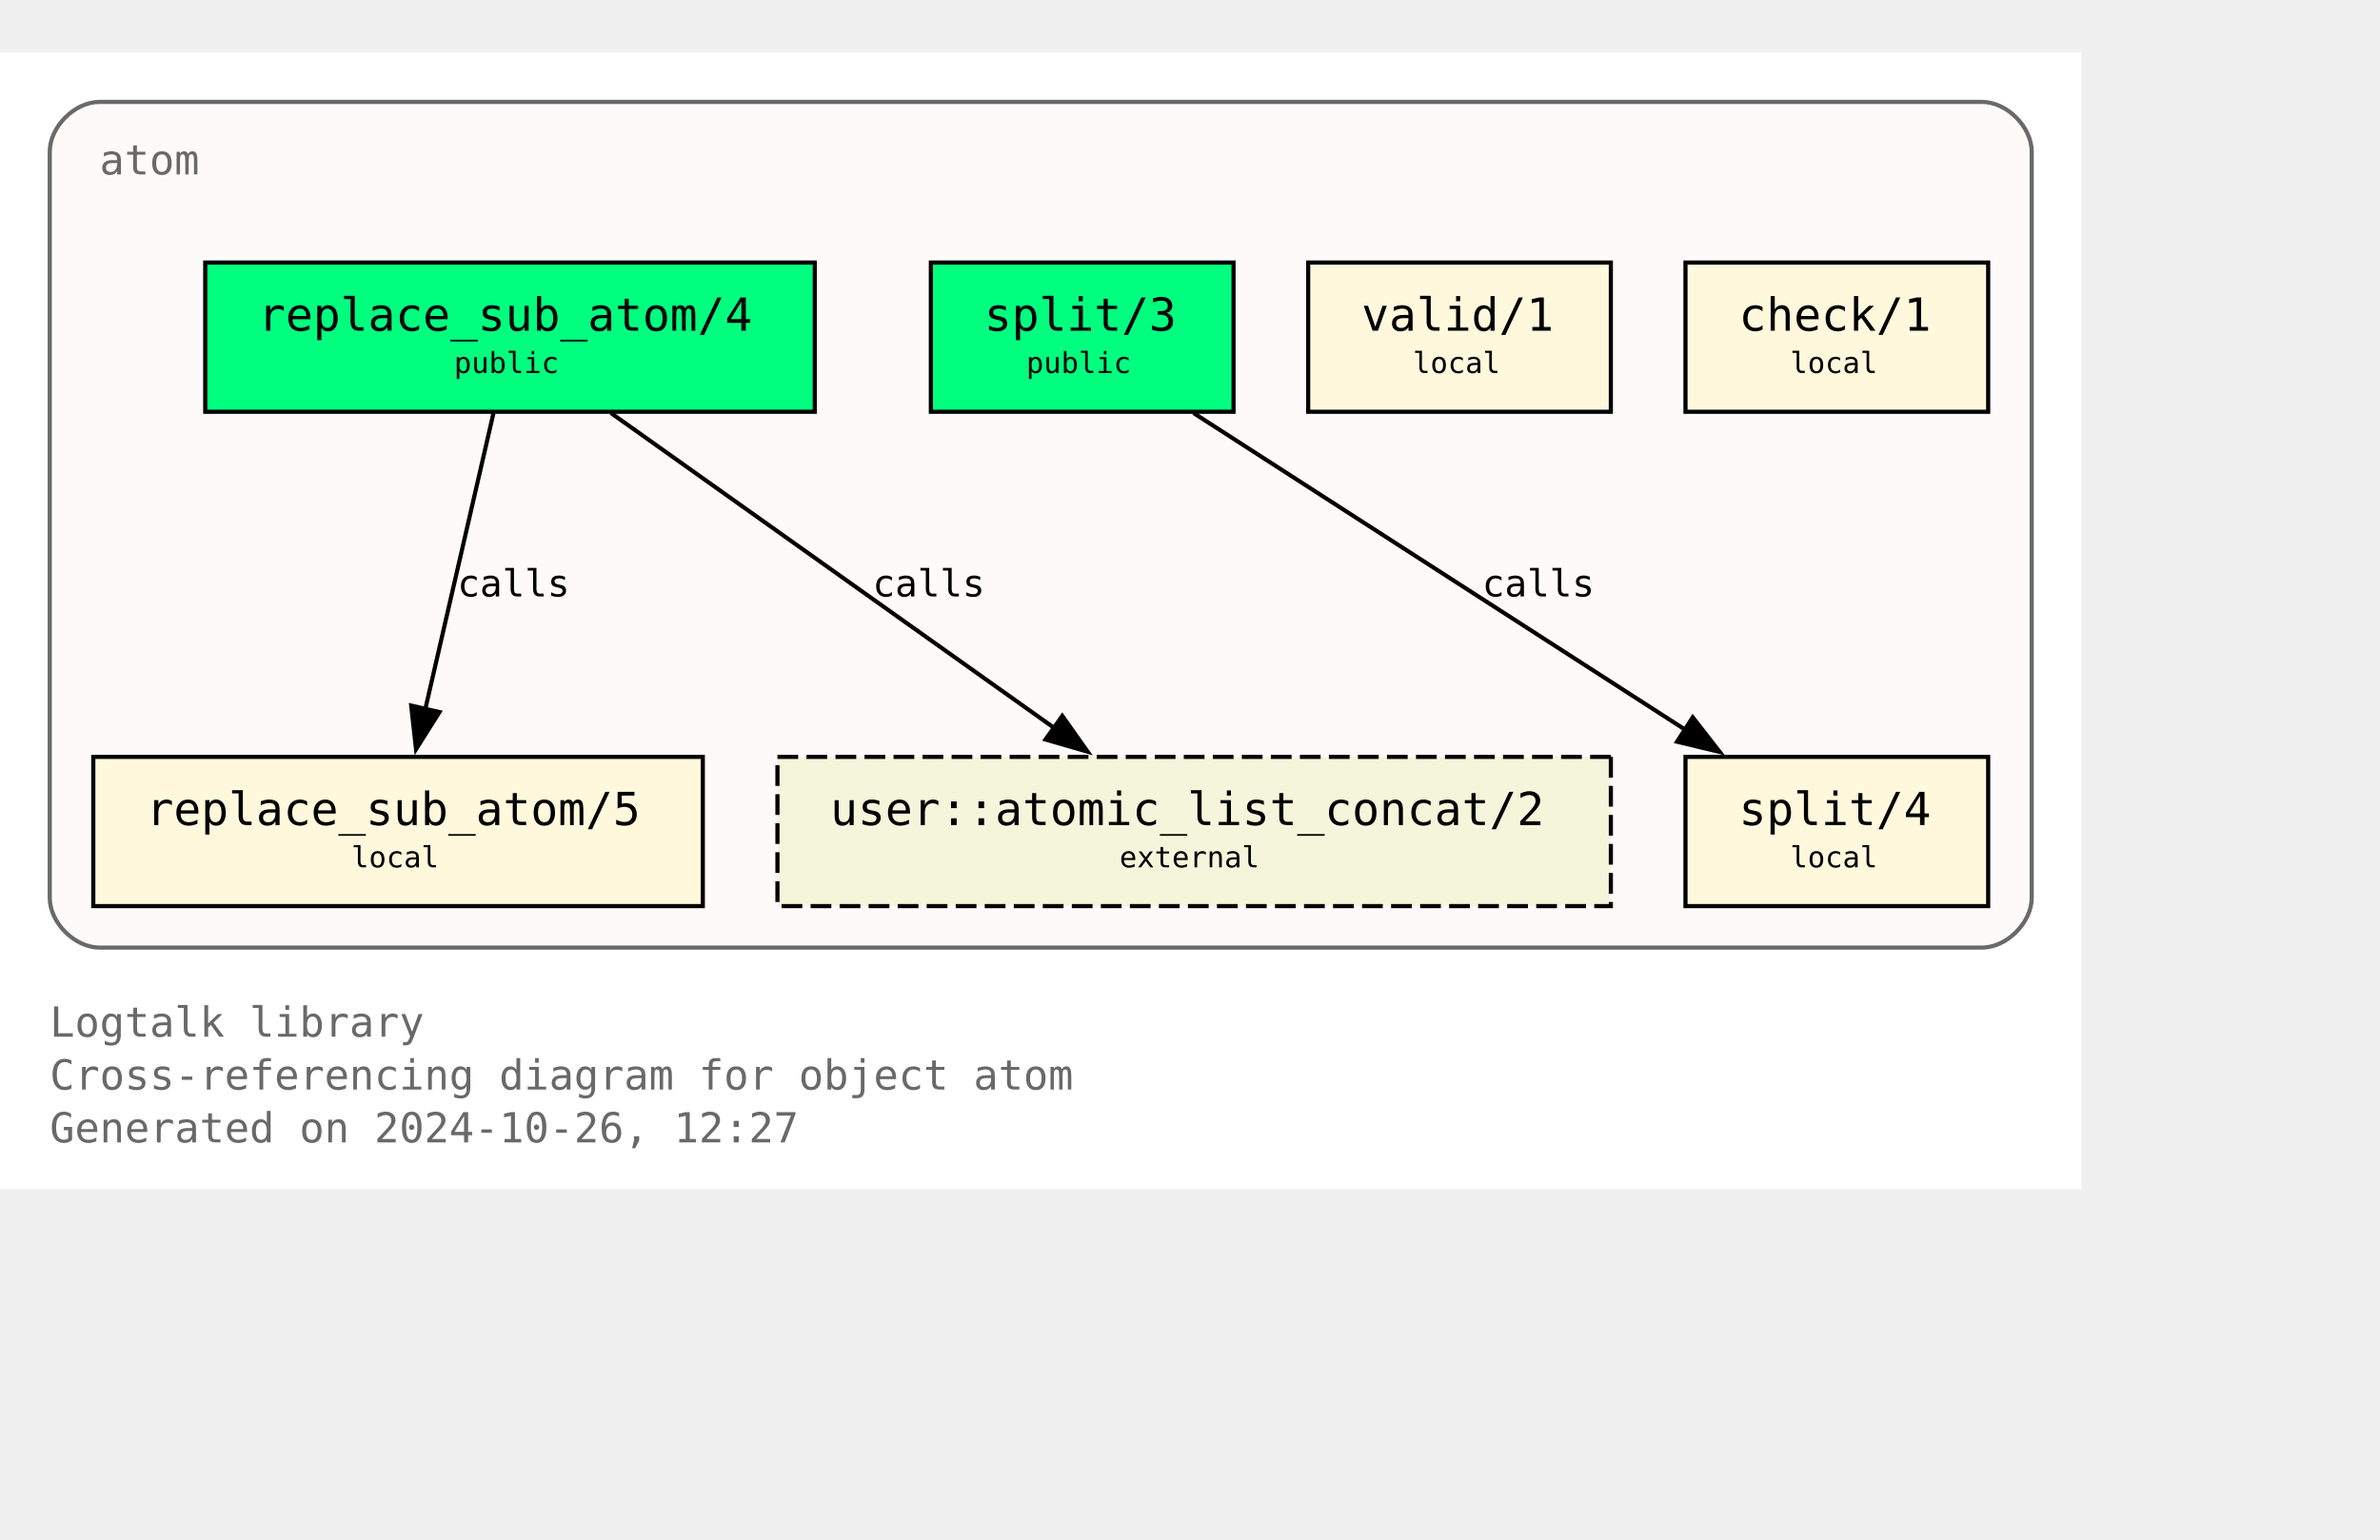
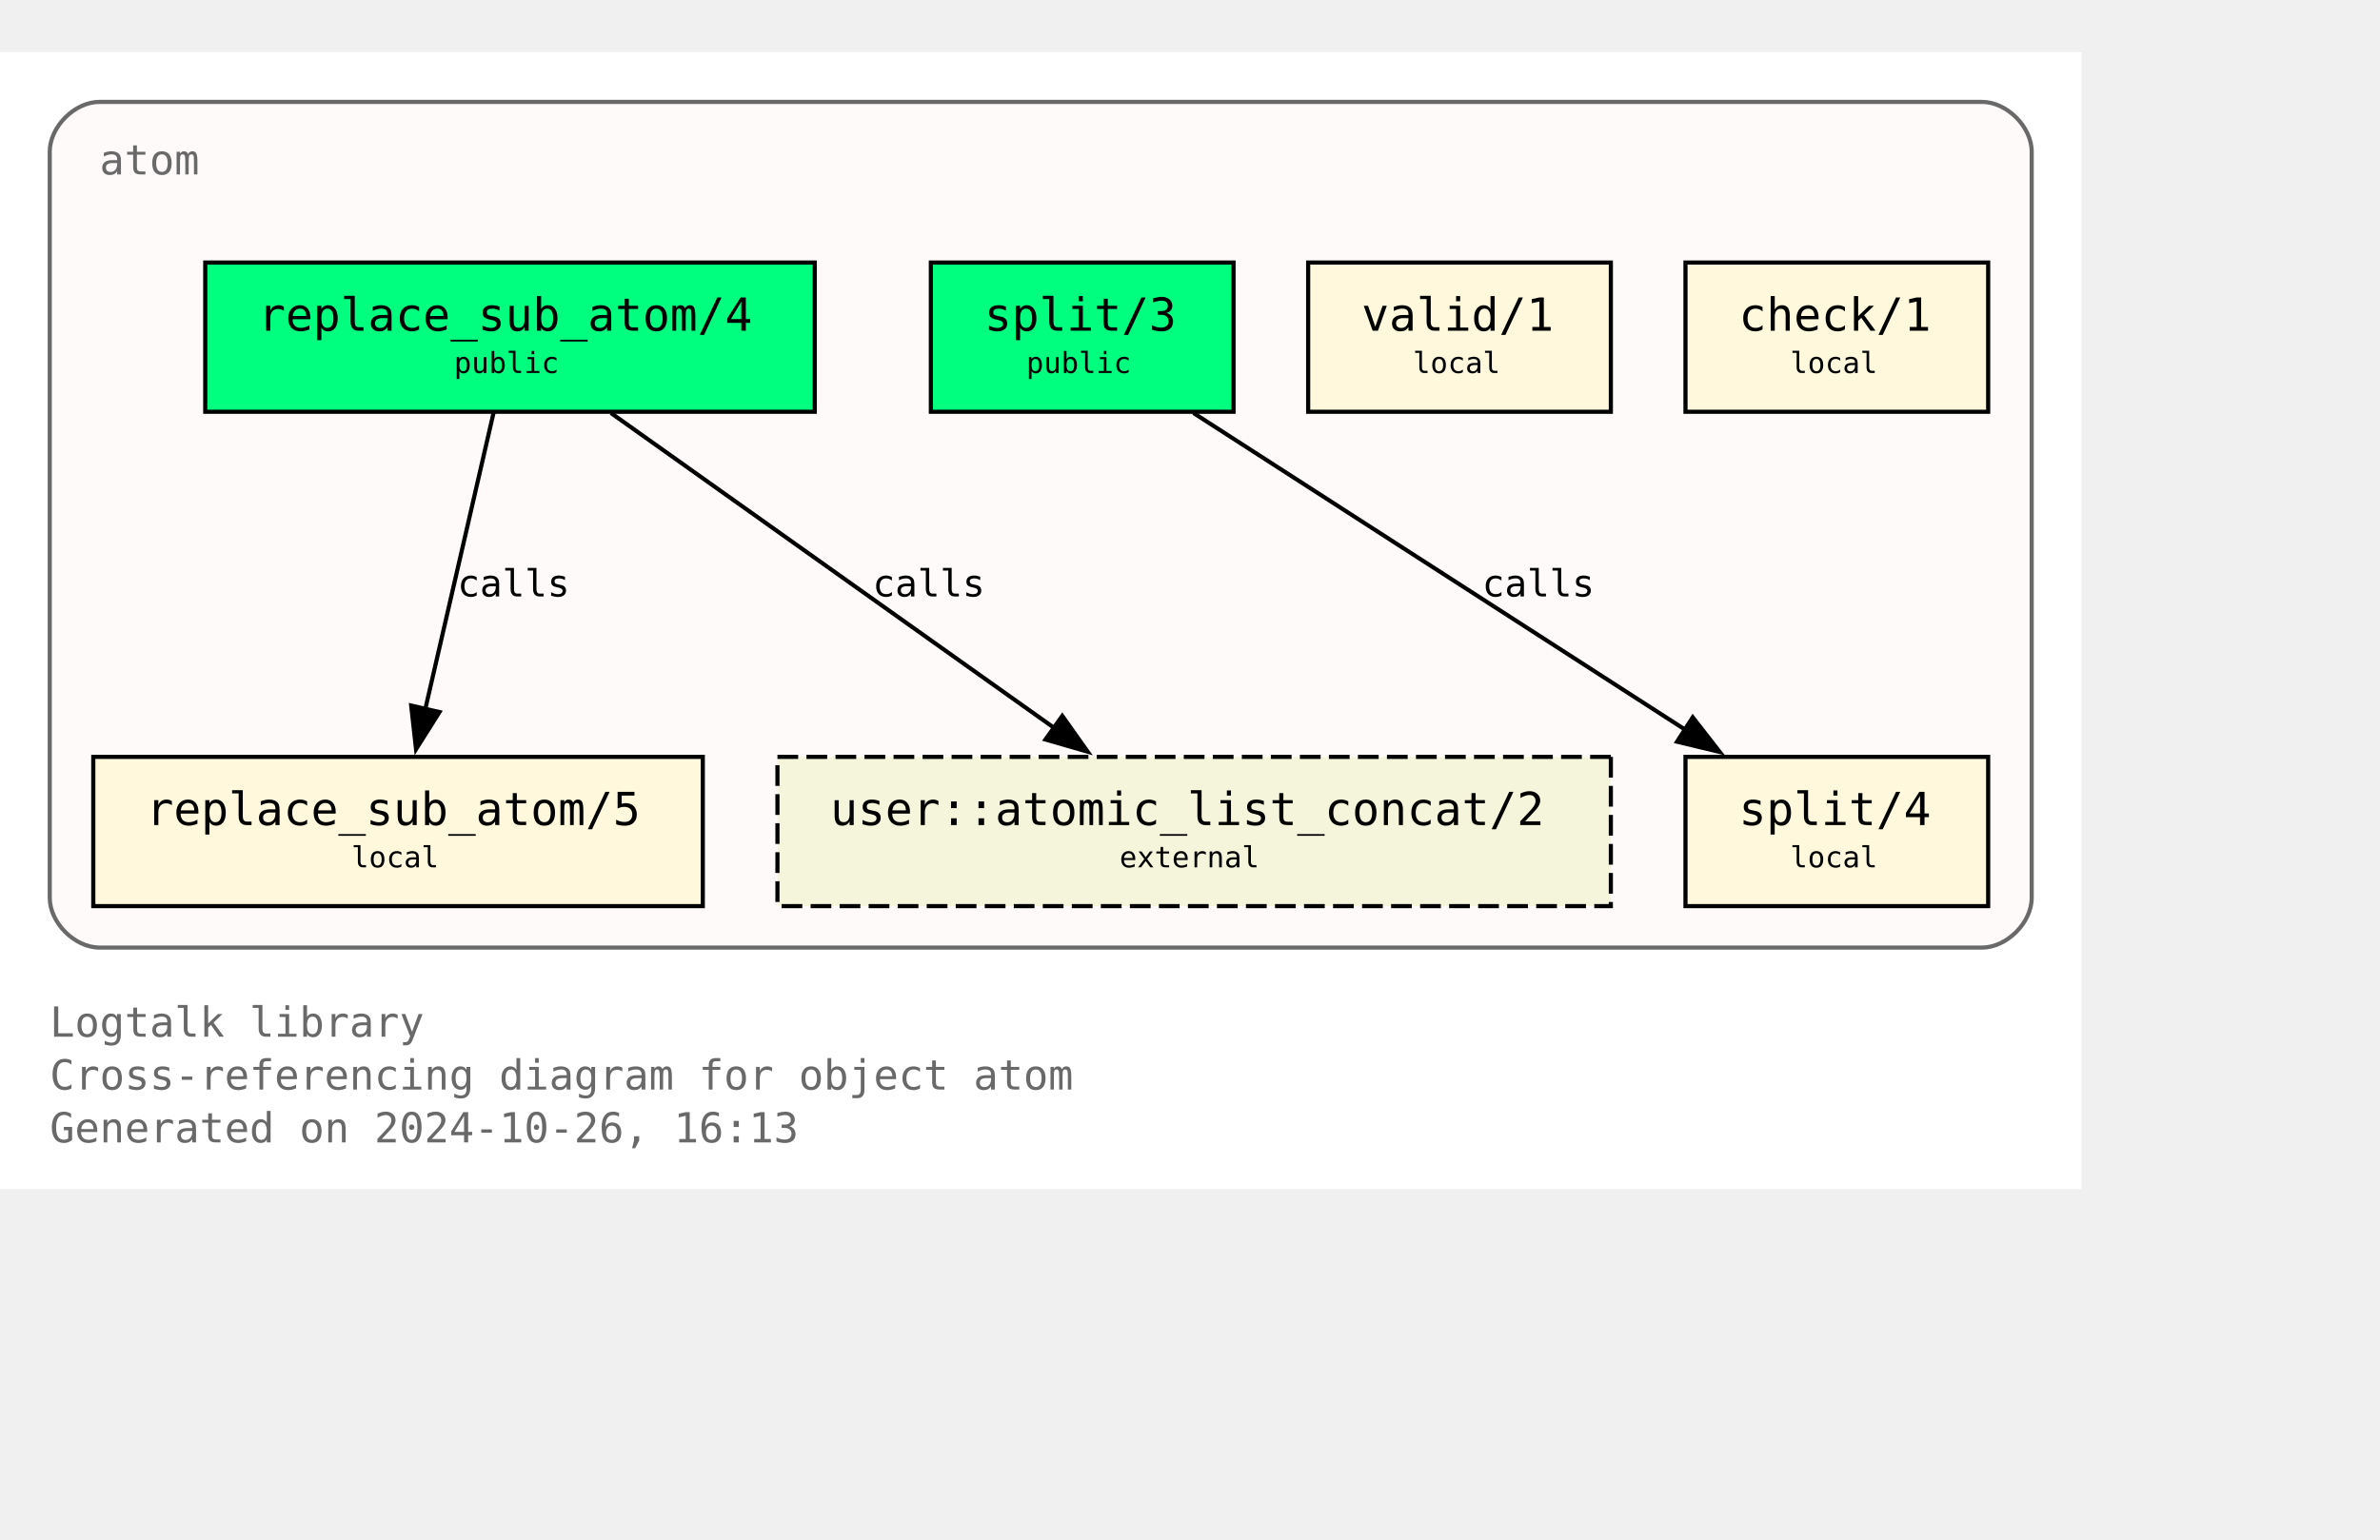
<svg xmlns="http://www.w3.org/2000/svg" xmlns:xlink="http://www.w3.org/1999/xlink" width="646pt" height="418pt" viewBox="72.00 72.00 574.00 346.25">
  <g id="graph0" class="graph" transform="scale(1 1) rotate(0) translate(76 342.25)">
    <polygon fill="white" stroke="none" points="-4,4 -4,-270.25 498,-270.25 498,4 -4,4" />
    <text text-anchor="start" x="8" y="-32.75" font-family="Monospace" font-size="10.00" fill="dimgray">Logtalk library</text>
    <text text-anchor="start" x="8" y="-20" font-family="Monospace" font-size="10.00" fill="dimgray">Cross-referencing diagram for object atom</text>
-     <text text-anchor="start" x="8" y="-7.25" font-family="Monospace" font-size="10.00" fill="dimgray">Generated on 2024-10-26, 12:27</text>
+     <text text-anchor="start" x="8" y="-7.25" font-family="Monospace" font-size="10.00" fill="dimgray">Generated on 2024-10-26, 16:13</text>
    <g id="clust1" class="cluster">
      <g id="a_clust1">
        <a xlink:title="atom">
          <path fill="snow" stroke="dimgray" d="M20,-54.25C20,-54.25 474,-54.25 474,-54.25 480,-54.25 486,-60.25 486,-66.25 486,-66.25 486,-246.25 486,-246.25 486,-252.25 480,-258.25 474,-258.25 474,-258.25 20,-258.25 20,-258.25 14,-258.25 8,-252.25 8,-246.25 8,-246.25 8,-66.25 8,-66.25 8,-60.25 14,-54.25 20,-54.25" />
          <g id="a_clust1_0">
-             <a xlink:href="https://github.com/LogtalkDotOrg/logtalk3/tree/88ee7cae2c2b1673ce994744991a4e70f83a7e36/library/types/atom.lgt" xlink:title="https://github.com/LogtalkDotOrg/logtalk3/tree/88ee7cae2c2b1673ce994744991a4e70f83a7e36/library/types/atom.lgt">
+             <a xlink:href="https://github.com/LogtalkDotOrg/logtalk3/tree/d8c6a4993457dbaa3e5f8b180355b17cbdff36bc/library/types/atom.lgt" xlink:title="https://github.com/LogtalkDotOrg/logtalk3/tree/d8c6a4993457dbaa3e5f8b180355b17cbdff36bc/library/types/atom.lgt">
              <text text-anchor="start" x="20" y="-240.75" font-family="Monospace" font-size="10.00" fill="dimgray">atom</text>
            </a>
          </g>
        </a>
      </g>
    </g>
    <g id="node1" class="node">
      <g id="a_node1">
-         <a xlink:href="https://github.com/LogtalkDotOrg/logtalk3/tree/88ee7cae2c2b1673ce994744991a4e70f83a7e36/library/types/atom.lgt#L32" xlink:title="https://github.com/LogtalkDotOrg/logtalk3/tree/88ee7cae2c2b1673ce994744991a4e70f83a7e36/library/types/atom.lgt#L32">
+         <a xlink:href="https://github.com/LogtalkDotOrg/logtalk3/tree/d8c6a4993457dbaa3e5f8b180355b17cbdff36bc/library/types/atom.lgt#L32" xlink:title="https://github.com/LogtalkDotOrg/logtalk3/tree/d8c6a4993457dbaa3e5f8b180355b17cbdff36bc/library/types/atom.lgt#L32">
          <polygon fill="springgreen" stroke="black" points="192.5,-219.5 45.5,-219.5 45.5,-183.5 192.5,-183.5 192.5,-219.5" />
          <text text-anchor="start" x="53.38" y="-204.07" font-family="Monospace" font-size="9.00"> </text>
          <text text-anchor="start" x="58.25" y="-203.05" font-family="Monospace" font-size="11.00">replace_sub_atom/4</text>
          <text text-anchor="start" x="179.38" y="-204.07" font-family="Monospace" font-size="9.00"> </text>
          <text text-anchor="start" x="53.38" y="-191.95" font-family="Monospace" font-size="9.00"> </text>
          <text text-anchor="start" x="105.5" y="-192.85" font-family="Monospace" font-size="7.00">public</text>
          <text text-anchor="start" x="179.38" y="-191.95" font-family="Monospace" font-size="9.00"> </text>
        </a>
      </g>
    </g>
    <g id="node4" class="node">
      <g id="a_node4">
-         <a xlink:href="https://github.com/LogtalkDotOrg/logtalk3/tree/88ee7cae2c2b1673ce994744991a4e70f83a7e36/library/types/atom.lgt#L58" xlink:title="https://github.com/LogtalkDotOrg/logtalk3/tree/88ee7cae2c2b1673ce994744991a4e70f83a7e36/library/types/atom.lgt#L58">
+         <a xlink:href="https://github.com/LogtalkDotOrg/logtalk3/tree/d8c6a4993457dbaa3e5f8b180355b17cbdff36bc/library/types/atom.lgt#L58" xlink:title="https://github.com/LogtalkDotOrg/logtalk3/tree/d8c6a4993457dbaa3e5f8b180355b17cbdff36bc/library/types/atom.lgt#L58">
          <polygon fill="cornsilk" stroke="black" points="165.5,-100.25 18.5,-100.25 18.5,-64.25 165.5,-64.25 165.5,-100.25" />
          <text text-anchor="start" x="26.38" y="-84.83" font-family="Monospace" font-size="9.00"> </text>
          <text text-anchor="start" x="31.25" y="-83.8" font-family="Monospace" font-size="11.00">replace_sub_atom/5</text>
          <text text-anchor="start" x="152.38" y="-84.83" font-family="Monospace" font-size="9.00"> </text>
          <text text-anchor="start" x="26.38" y="-72.7" font-family="Monospace" font-size="9.00"> </text>
          <text text-anchor="start" x="80.75" y="-73.6" font-family="Monospace" font-size="7.00">local</text>
          <text text-anchor="start" x="152.38" y="-72.7" font-family="Monospace" font-size="9.00"> </text>
        </a>
      </g>
    </g>
    <g id="edge1" class="edge">
      <g id="a_edge1">
-         <a xlink:href="https://github.com/LogtalkDotOrg/logtalk3/tree/88ee7cae2c2b1673ce994744991a4e70f83a7e36/library/types/atom.lgt#L50" xlink:title="calls">
+         <a xlink:href="https://github.com/LogtalkDotOrg/logtalk3/tree/d8c6a4993457dbaa3e5f8b180355b17cbdff36bc/library/types/atom.lgt#L50" xlink:title="calls">
          <path fill="none" stroke="black" d="M115.02,-183.2C110.69,-164.41 103.71,-134.09 98.57,-111.77" />
          <polygon fill="black" stroke="black" points="101.99,-111.06 96.34,-102.1 95.17,-112.63 101.99,-111.06" />
        </a>
      </g>
      <g id="a_edge1-label">
-         <a xlink:href="https://github.com/LogtalkDotOrg/logtalk3/tree/88ee7cae2c2b1673ce994744991a4e70f83a7e36/library/types/atom.lgt#L50" xlink:title="https://github.com/LogtalkDotOrg/logtalk3/tree/88ee7cae2c2b1673ce994744991a4e70f83a7e36/library/types/atom.lgt#L50">
+         <a xlink:href="https://github.com/LogtalkDotOrg/logtalk3/tree/d8c6a4993457dbaa3e5f8b180355b17cbdff36bc/library/types/atom.lgt#L50" xlink:title="https://github.com/LogtalkDotOrg/logtalk3/tree/d8c6a4993457dbaa3e5f8b180355b17cbdff36bc/library/types/atom.lgt#L50">
          <text text-anchor="start" x="106.31" y="-138.95" font-family="Monospace" font-size="9.00">calls</text>
        </a>
      </g>
    </g>
    <g id="node7" class="node">
      <polygon fill="beige" stroke="black" stroke-dasharray="5,2" points="384.5,-100.25 183.5,-100.25 183.5,-64.25 384.5,-64.25 384.5,-100.25" />
      <text text-anchor="start" x="191.38" y="-84.83" font-family="Monospace" font-size="9.00"> </text>
      <text text-anchor="start" x="196.25" y="-83.8" font-family="Monospace" font-size="11.00">user::atomic_list_concat/2</text>
      <text text-anchor="start" x="371.38" y="-84.83" font-family="Monospace" font-size="9.00"> </text>
      <text text-anchor="start" x="191.38" y="-72.7" font-family="Monospace" font-size="9.00"> </text>
      <text text-anchor="start" x="266" y="-73.6" font-family="Monospace" font-size="7.00">external</text>
      <text text-anchor="start" x="371.38" y="-72.7" font-family="Monospace" font-size="9.00"> </text>
    </g>
    <g id="edge3" class="edge">
      <g id="a_edge3">
-         <a xlink:href="https://github.com/LogtalkDotOrg/logtalk3/tree/88ee7cae2c2b1673ce994744991a4e70f83a7e36/library/types/atom.lgt#L50" xlink:title="calls">
+         <a xlink:href="https://github.com/LogtalkDotOrg/logtalk3/tree/d8c6a4993457dbaa3e5f8b180355b17cbdff36bc/library/types/atom.lgt#L50" xlink:title="calls">
          <path fill="none" stroke="black" d="M143.35,-183.2C171.62,-163.11 218.43,-129.85 250.21,-107.26" />
          <polygon fill="black" stroke="black" points="252.2,-110.14 258.32,-101.5 248.14,-104.44 252.2,-110.14" />
        </a>
      </g>
      <g id="a_edge3-label">
-         <a xlink:href="https://github.com/LogtalkDotOrg/logtalk3/tree/88ee7cae2c2b1673ce994744991a4e70f83a7e36/library/types/atom.lgt#L50" xlink:title="https://github.com/LogtalkDotOrg/logtalk3/tree/88ee7cae2c2b1673ce994744991a4e70f83a7e36/library/types/atom.lgt#L50">
+         <a xlink:href="https://github.com/LogtalkDotOrg/logtalk3/tree/d8c6a4993457dbaa3e5f8b180355b17cbdff36bc/library/types/atom.lgt#L50" xlink:title="https://github.com/LogtalkDotOrg/logtalk3/tree/d8c6a4993457dbaa3e5f8b180355b17cbdff36bc/library/types/atom.lgt#L50">
          <text text-anchor="start" x="206.45" y="-138.95" font-family="Monospace" font-size="9.00">calls</text>
        </a>
      </g>
    </g>
    <g id="node2" class="node">
      <g id="a_node2">
-         <a xlink:href="https://github.com/LogtalkDotOrg/logtalk3/tree/88ee7cae2c2b1673ce994744991a4e70f83a7e36/library/types/atom.lgt#L39" xlink:title="https://github.com/LogtalkDotOrg/logtalk3/tree/88ee7cae2c2b1673ce994744991a4e70f83a7e36/library/types/atom.lgt#L39">
+         <a xlink:href="https://github.com/LogtalkDotOrg/logtalk3/tree/d8c6a4993457dbaa3e5f8b180355b17cbdff36bc/library/types/atom.lgt#L39" xlink:title="https://github.com/LogtalkDotOrg/logtalk3/tree/d8c6a4993457dbaa3e5f8b180355b17cbdff36bc/library/types/atom.lgt#L39">
          <polygon fill="springgreen" stroke="black" points="293.5,-219.5 220.5,-219.5 220.5,-183.5 293.5,-183.5 293.5,-219.5" />
          <text text-anchor="start" x="228.38" y="-204.07" font-family="Monospace" font-size="9.00"> </text>
          <text text-anchor="start" x="233.38" y="-203.05" font-family="Monospace" font-size="11.00">split/3</text>
          <text text-anchor="start" x="280.38" y="-204.07" font-family="Monospace" font-size="9.00"> </text>
          <text text-anchor="start" x="228.38" y="-191.95" font-family="Monospace" font-size="9.00"> </text>
          <text text-anchor="start" x="243.5" y="-192.85" font-family="Monospace" font-size="7.00">public</text>
          <text text-anchor="start" x="280.38" y="-191.95" font-family="Monospace" font-size="9.00"> </text>
        </a>
      </g>
    </g>
    <g id="node5" class="node">
      <g id="a_node5">
-         <a xlink:href="https://github.com/LogtalkDotOrg/logtalk3/tree/88ee7cae2c2b1673ce994744991a4e70f83a7e36/library/types/atom.lgt#L76" xlink:title="https://github.com/LogtalkDotOrg/logtalk3/tree/88ee7cae2c2b1673ce994744991a4e70f83a7e36/library/types/atom.lgt#L76">
+         <a xlink:href="https://github.com/LogtalkDotOrg/logtalk3/tree/d8c6a4993457dbaa3e5f8b180355b17cbdff36bc/library/types/atom.lgt#L76" xlink:title="https://github.com/LogtalkDotOrg/logtalk3/tree/d8c6a4993457dbaa3e5f8b180355b17cbdff36bc/library/types/atom.lgt#L76">
          <polygon fill="cornsilk" stroke="black" points="475.5,-100.25 402.5,-100.25 402.5,-64.25 475.5,-64.25 475.5,-100.25" />
          <text text-anchor="start" x="410.38" y="-84.83" font-family="Monospace" font-size="9.00"> </text>
          <text text-anchor="start" x="415.38" y="-83.8" font-family="Monospace" font-size="11.00">split/4</text>
          <text text-anchor="start" x="462.38" y="-84.83" font-family="Monospace" font-size="9.00"> </text>
          <text text-anchor="start" x="410.38" y="-72.7" font-family="Monospace" font-size="9.00"> </text>
          <text text-anchor="start" x="427.75" y="-73.6" font-family="Monospace" font-size="7.00">local</text>
          <text text-anchor="start" x="462.38" y="-72.7" font-family="Monospace" font-size="9.00"> </text>
        </a>
      </g>
    </g>
    <g id="edge2" class="edge">
      <g id="a_edge2">
-         <a xlink:href="https://github.com/LogtalkDotOrg/logtalk3/tree/88ee7cae2c2b1673ce994744991a4e70f83a7e36/library/types/atom.lgt#L69" xlink:title="calls">
+         <a xlink:href="https://github.com/LogtalkDotOrg/logtalk3/tree/d8c6a4993457dbaa3e5f8b180355b17cbdff36bc/library/types/atom.lgt#L69" xlink:title="calls">
          <path fill="none" stroke="black" d="M283.85,-183.2C315.31,-162.94 367.56,-129.27 402.63,-106.68" />
          <polygon fill="black" stroke="black" points="404.25,-109.8 410.76,-101.44 400.46,-103.91 404.25,-109.8" />
        </a>
      </g>
      <g id="a_edge2-label">
-         <a xlink:href="https://github.com/LogtalkDotOrg/logtalk3/tree/88ee7cae2c2b1673ce994744991a4e70f83a7e36/library/types/atom.lgt#L69" xlink:title="https://github.com/LogtalkDotOrg/logtalk3/tree/88ee7cae2c2b1673ce994744991a4e70f83a7e36/library/types/atom.lgt#L69">
+         <a xlink:href="https://github.com/LogtalkDotOrg/logtalk3/tree/d8c6a4993457dbaa3e5f8b180355b17cbdff36bc/library/types/atom.lgt#L69" xlink:title="https://github.com/LogtalkDotOrg/logtalk3/tree/d8c6a4993457dbaa3e5f8b180355b17cbdff36bc/library/types/atom.lgt#L69">
          <text text-anchor="start" x="353.46" y="-138.95" font-family="Monospace" font-size="9.00">calls</text>
        </a>
      </g>
    </g>
    <g id="node3" class="node">
      <g id="a_node3">
-         <a xlink:href="https://github.com/LogtalkDotOrg/logtalk3/tree/88ee7cae2c2b1673ce994744991a4e70f83a7e36/library/types/atom.lgt#L87" xlink:title="https://github.com/LogtalkDotOrg/logtalk3/tree/88ee7cae2c2b1673ce994744991a4e70f83a7e36/library/types/atom.lgt#L87">
+         <a xlink:href="https://github.com/LogtalkDotOrg/logtalk3/tree/d8c6a4993457dbaa3e5f8b180355b17cbdff36bc/library/types/atom.lgt#L87" xlink:title="https://github.com/LogtalkDotOrg/logtalk3/tree/d8c6a4993457dbaa3e5f8b180355b17cbdff36bc/library/types/atom.lgt#L87">
          <polygon fill="cornsilk" stroke="black" points="384.5,-219.5 311.5,-219.5 311.5,-183.5 384.5,-183.5 384.5,-219.5" />
          <text text-anchor="start" x="319.38" y="-204.07" font-family="Monospace" font-size="9.00"> </text>
          <text text-anchor="start" x="324.38" y="-203.05" font-family="Monospace" font-size="11.00">valid/1</text>
          <text text-anchor="start" x="371.38" y="-204.07" font-family="Monospace" font-size="9.00"> </text>
          <text text-anchor="start" x="319.38" y="-191.95" font-family="Monospace" font-size="9.00"> </text>
          <text text-anchor="start" x="336.75" y="-192.85" font-family="Monospace" font-size="7.00">local</text>
          <text text-anchor="start" x="371.38" y="-191.95" font-family="Monospace" font-size="9.00"> </text>
        </a>
      </g>
    </g>
    <g id="node6" class="node">
      <g id="a_node6">
-         <a xlink:href="https://github.com/LogtalkDotOrg/logtalk3/tree/88ee7cae2c2b1673ce994744991a4e70f83a7e36/library/types/atom.lgt#L90" xlink:title="https://github.com/LogtalkDotOrg/logtalk3/tree/88ee7cae2c2b1673ce994744991a4e70f83a7e36/library/types/atom.lgt#L90">
+         <a xlink:href="https://github.com/LogtalkDotOrg/logtalk3/tree/d8c6a4993457dbaa3e5f8b180355b17cbdff36bc/library/types/atom.lgt#L90" xlink:title="https://github.com/LogtalkDotOrg/logtalk3/tree/d8c6a4993457dbaa3e5f8b180355b17cbdff36bc/library/types/atom.lgt#L90">
          <polygon fill="cornsilk" stroke="black" points="475.5,-219.5 402.5,-219.5 402.5,-183.5 475.5,-183.5 475.5,-219.5" />
          <text text-anchor="start" x="410.38" y="-204.07" font-family="Monospace" font-size="9.00"> </text>
          <text text-anchor="start" x="415.38" y="-203.05" font-family="Monospace" font-size="11.00">check/1</text>
          <text text-anchor="start" x="462.38" y="-204.07" font-family="Monospace" font-size="9.00"> </text>
          <text text-anchor="start" x="410.38" y="-191.95" font-family="Monospace" font-size="9.00"> </text>
          <text text-anchor="start" x="427.75" y="-192.85" font-family="Monospace" font-size="7.00">local</text>
          <text text-anchor="start" x="462.38" y="-191.95" font-family="Monospace" font-size="9.00"> </text>
        </a>
      </g>
    </g>
  </g>
</svg>
